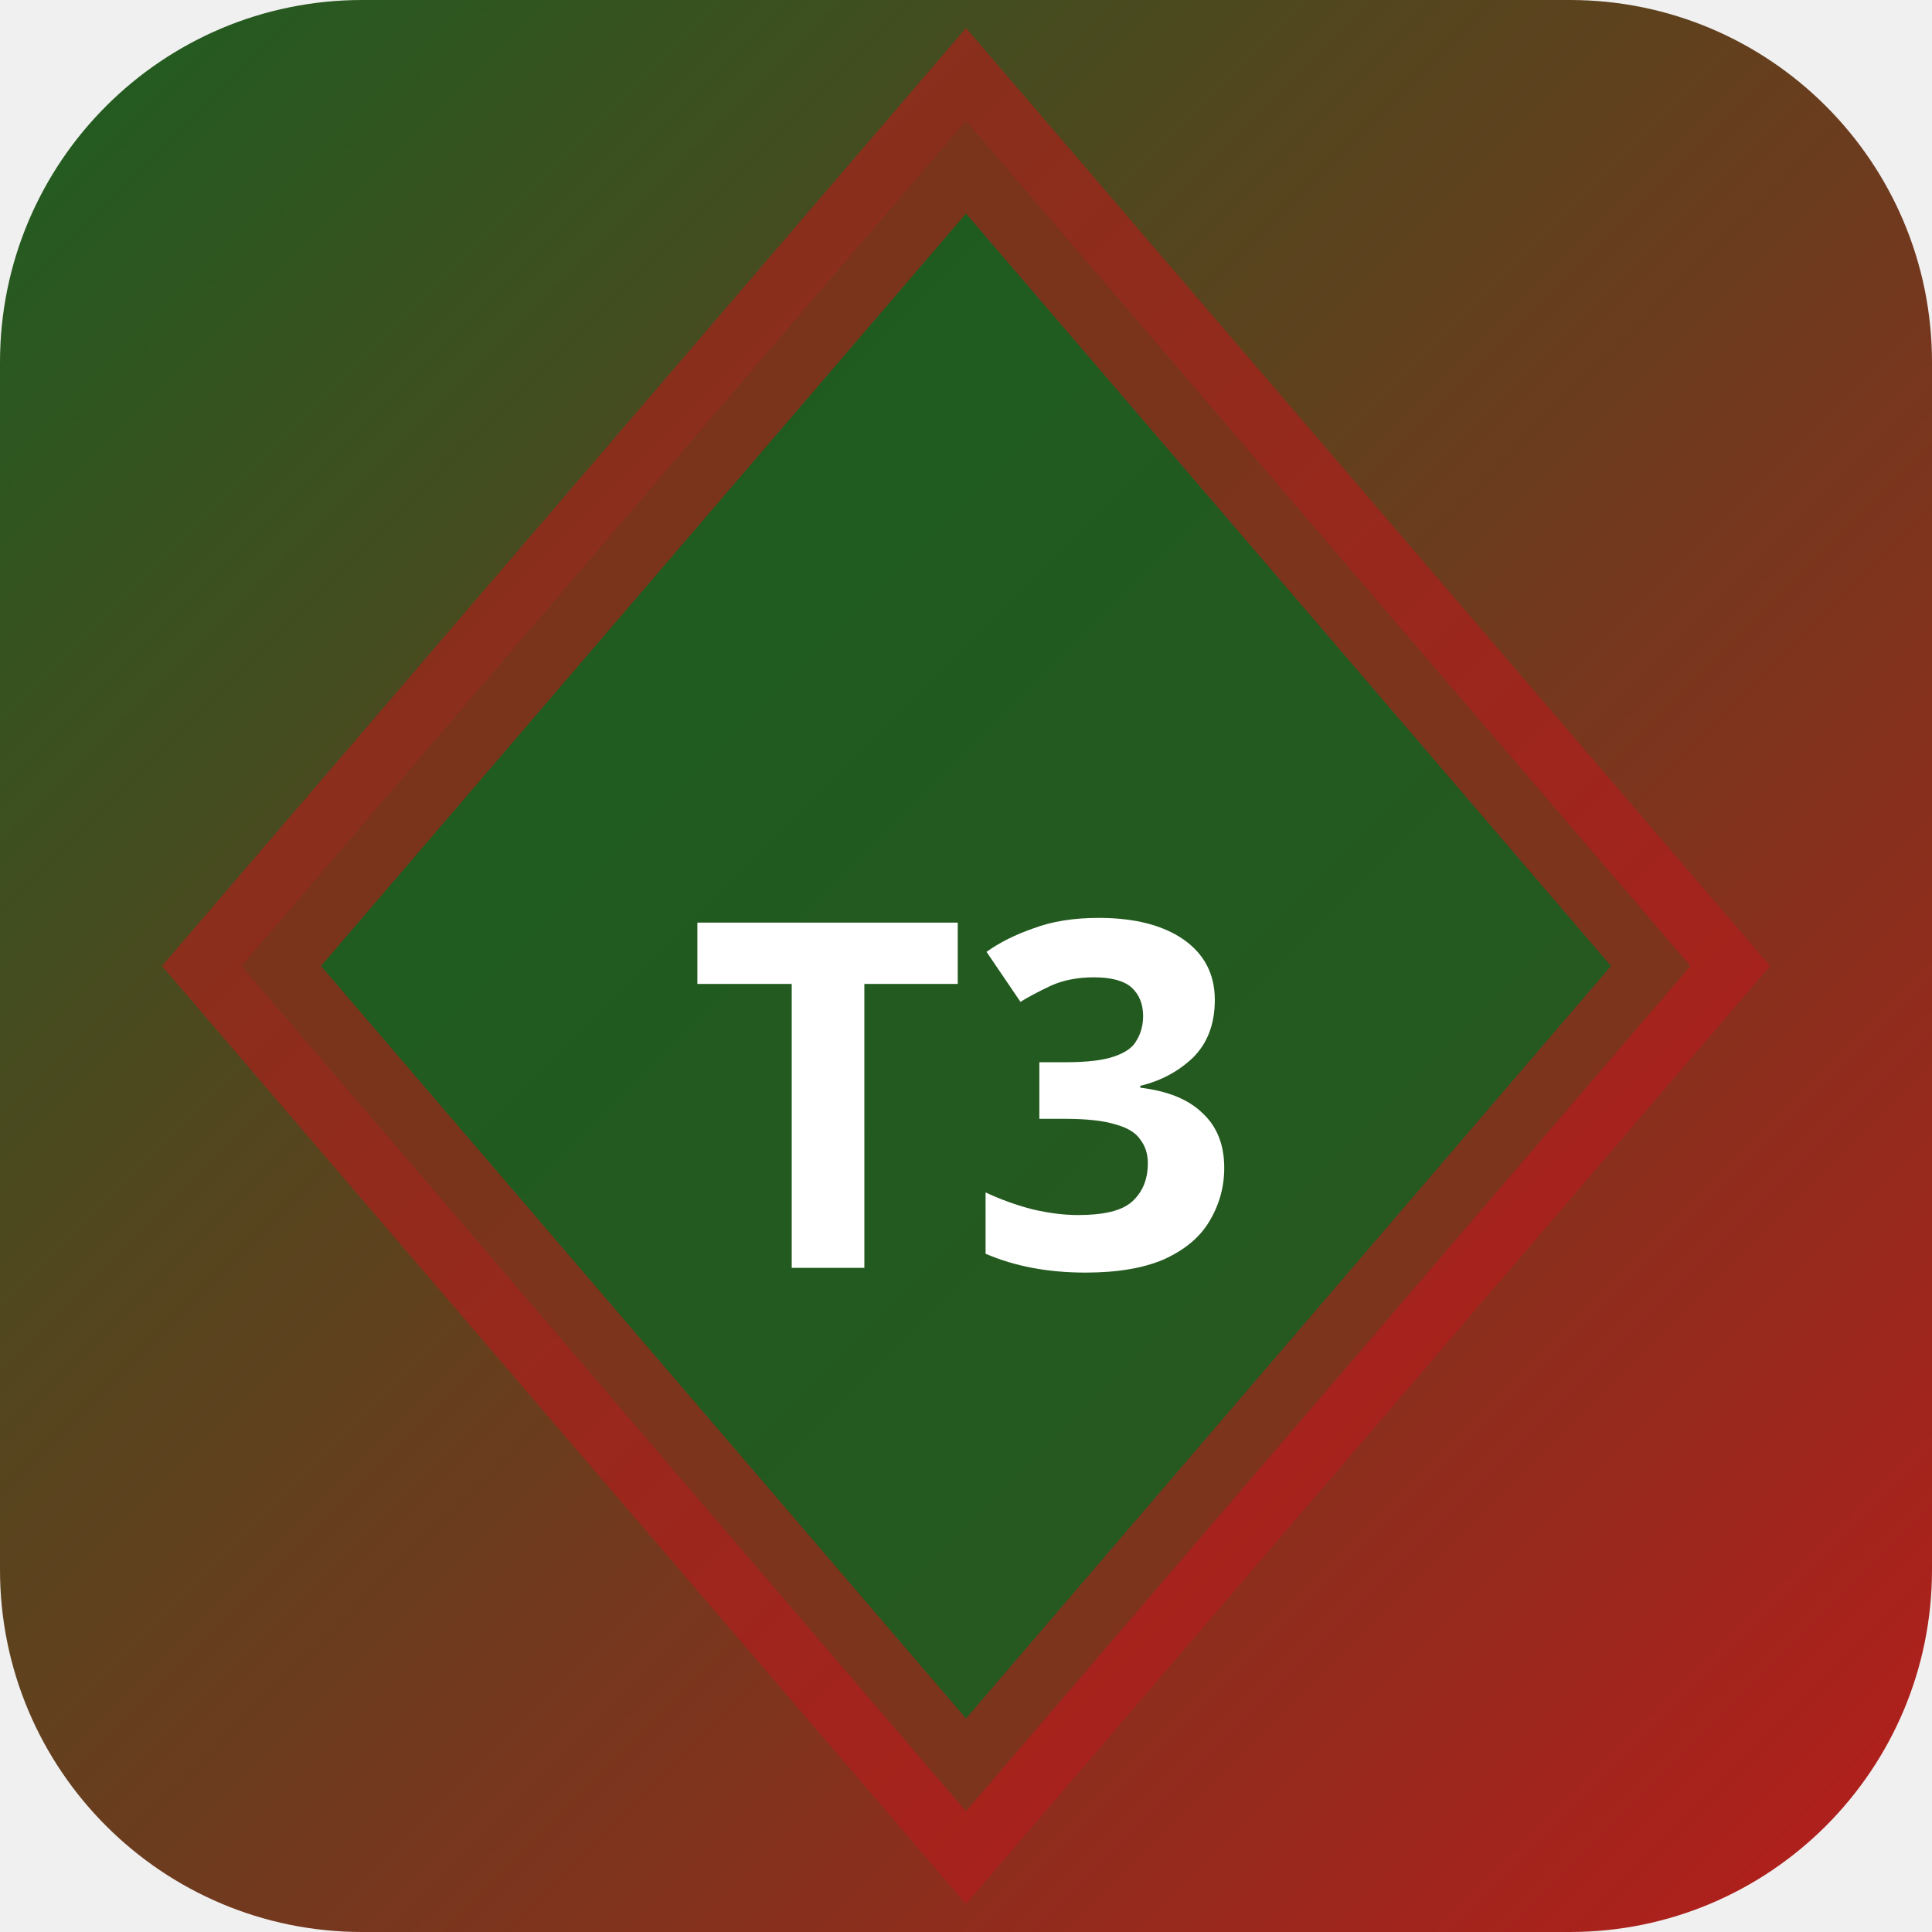
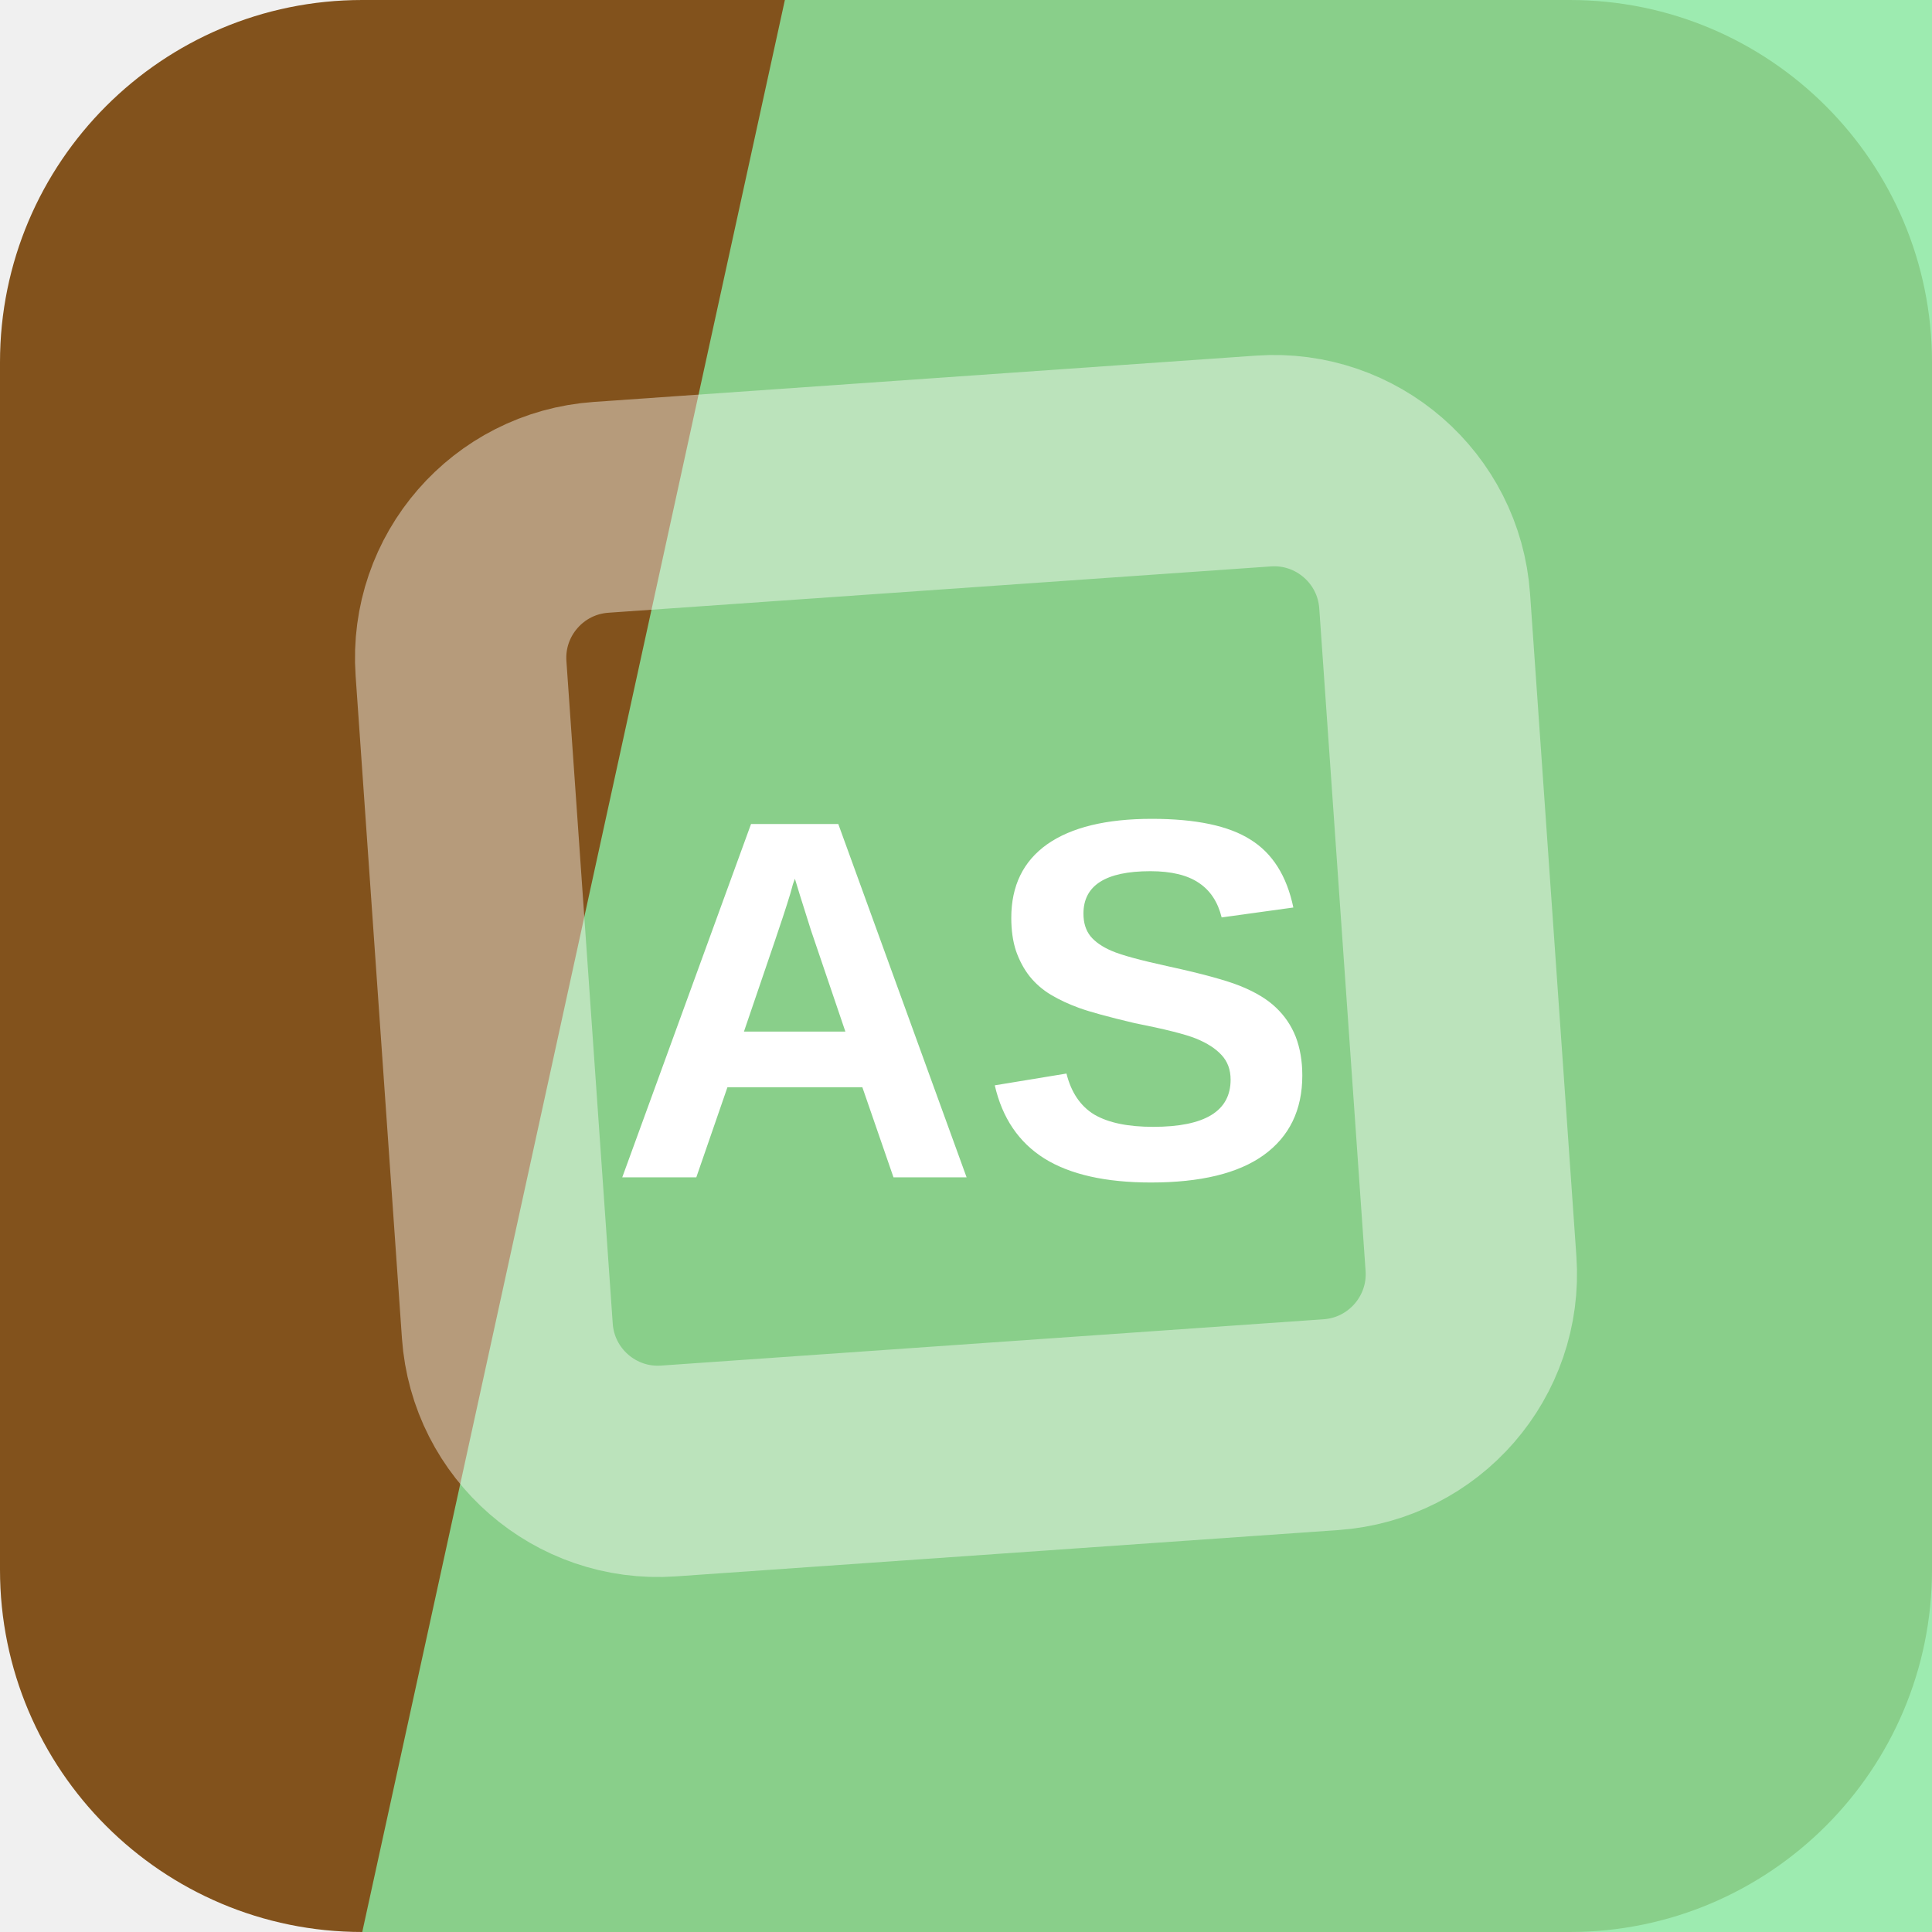
- <svg xmlns="http://www.w3.org/2000/svg" width="32" height="32" viewBox="0 0 32 32">
-   <defs>
-     <linearGradient id="bgt3b0" x1="0" y1="0" x2="1" y2="1">
-       <stop offset="0%" stop-color="#1b5e20" />
-       <stop offset="100%" stop-color="#b71c1c" />
-     </linearGradient>
-   </defs>
-   <rect width="32" height="32" rx="6" fill="url(#bgt3b0)" />
-   <polygon points="16,2 28,16 16,30 4,16" fill="rgba(27,94,32,0.9)" stroke="rgba(183,28,28,0.6)" stroke-width="2" />
-   <text x="16" y="21" text-anchor="middle" fill="#fff" font-size="8" font-weight="700" font-family="system-ui">T3</text>
+ <svg xmlns="http://www.w3.org/2000/svg" width="64" height="64" viewBox="0 0 64 64" role="img">
+   <rect width="64" height="64" rx="12" fill="hsl(32 64% 31%)" />
+   <path d="M26 0h38v64H12Z" fill="hsl(135 69% 73%)" opacity="0.82" />
+   <g transform="rotate(221 32 32)" opacity="0.42">
+     <rect x="16" y="16" width="32" height="32" rx="5" fill="none" stroke="#ffffff" stroke-width="7" transform="rotate(45 32 32)" />
+   </g>
+   <text x="32" y="39" text-anchor="middle" fill="#ffffff" font-family="Arial,Helvetica,sans-serif" font-size="17" font-weight="700" letter-spacing="0">AS</text>
</svg>
